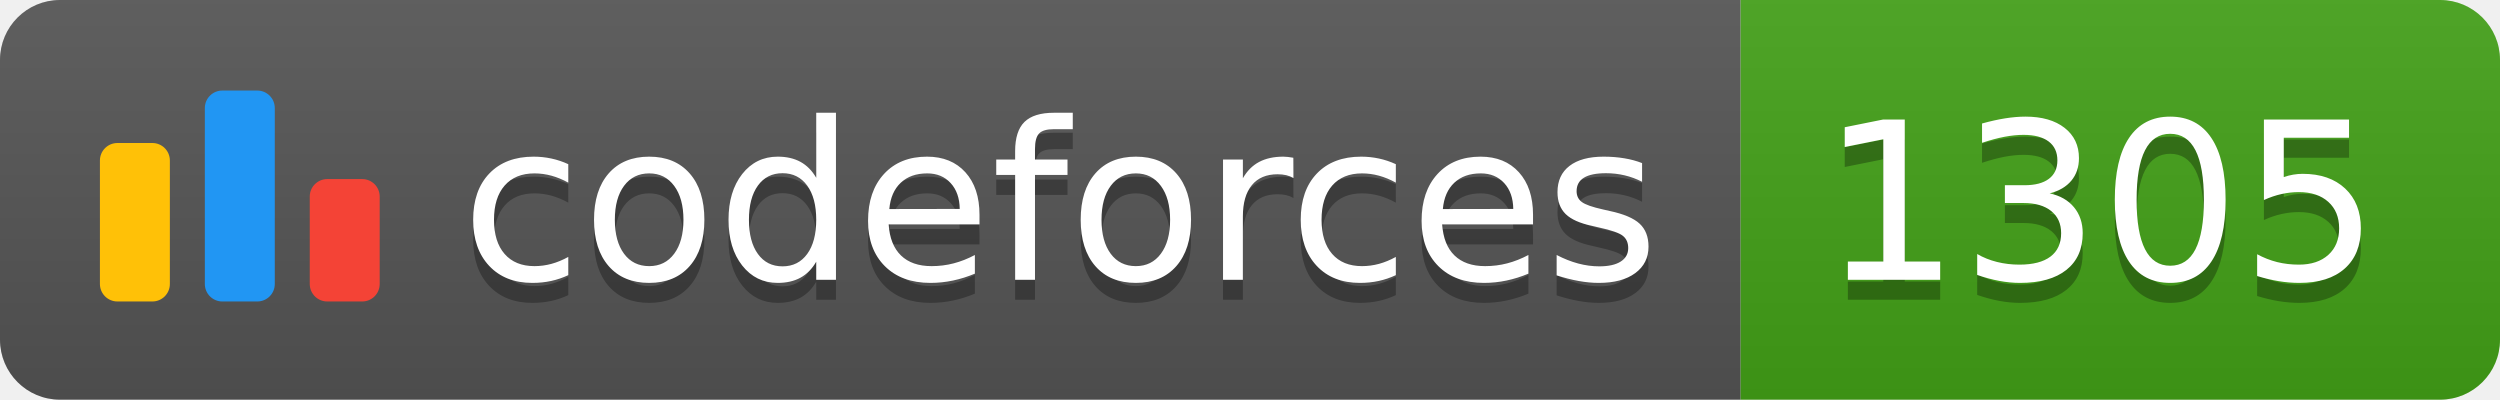
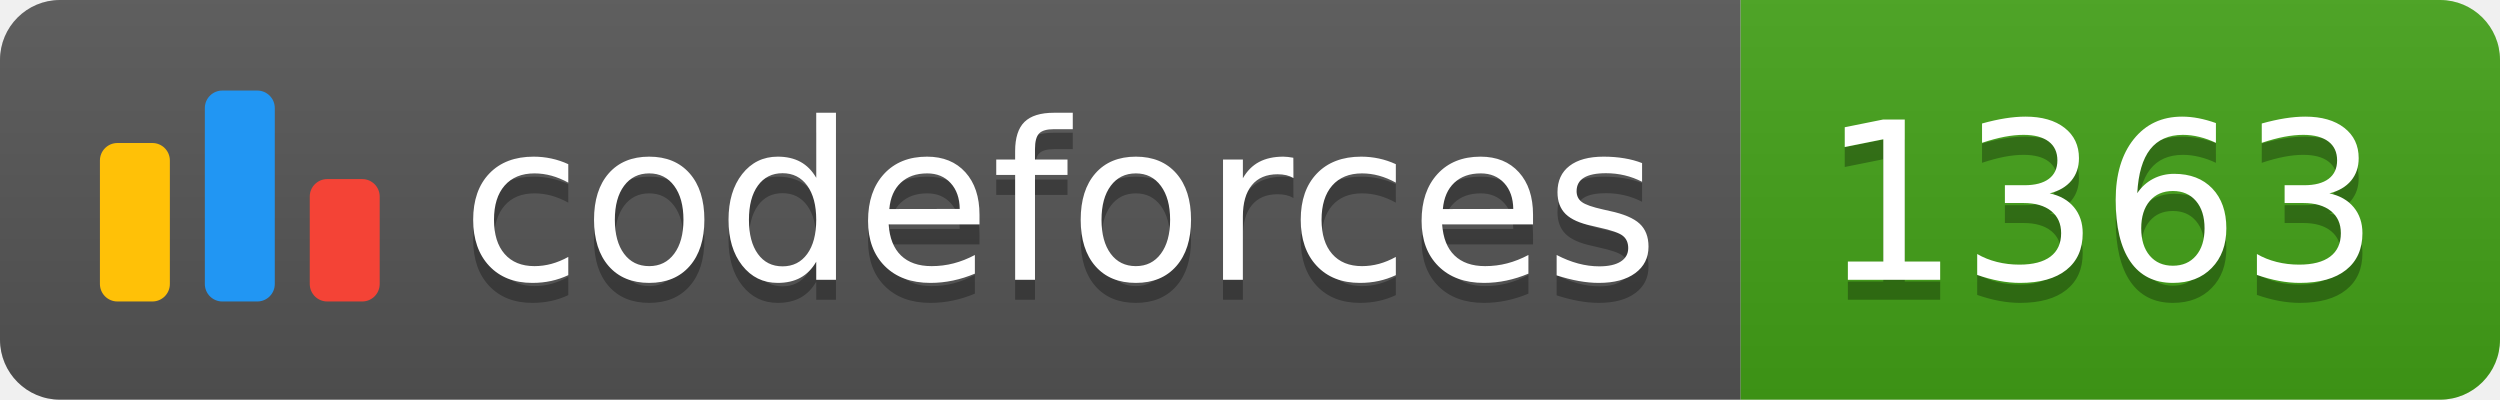
<svg xmlns="http://www.w3.org/2000/svg" width="125.1" height="20">
  <linearGradient id="smooth" x2="0" y2="100%">
    <stop offset="0" stop-color="#bbb" stop-opacity=".1" />
    <stop offset="1" stop-opacity=".1" />
  </linearGradient>
  <clipPath id="round">
    <rect width="125.1" height="20" rx="3" fill="#fff" />
  </clipPath>
  <g clip-path="url(#round)">
    <rect width="87.1" height="20" fill="#555" />
    <rect x="87.1" width="38.0" height="20" fill="#43A217" />
    <rect width="125.1" height="20" fill="url(#smooth)" />
  </g>
  <g fill="#fff" text-anchor="middle" font-family="DejaVu Sans,Verdana,Geneva,sans-serif" font-size="110">
    <svg x="5" y="3" class="logo" width="14" height="14" viewBox="0 0 32 25" fill="none">
      <rect y="6" width="8" height="18.125" rx="2" fill="#FFC107" />
      <rect x="24" y="10.125" width="8" height="14" rx="2" fill="#F44336" />
      <rect x="12" width="8" height="24.125" rx="2" fill="#2196F3" />
    </svg>
    <text x="530.5" y="150" fill="#010101" fill-opacity=".3" transform="scale(0.1)" textLength="601.0" lengthAdjust="spacing">codeforces
        </text>
    <text x="530.5" y="140" transform="scale(0.1)" textLength="601.0" lengthAdjust="spacing">codeforces</text>
-     <text x="1051.0" y="150" fill="#010101" fill-opacity=".3" transform="scale(0.1)" textLength="280.0" lengthAdjust="spacing">1305
+     <text x="1051.0" y="150" fill="#010101" fill-opacity=".3" transform="scale(0.1)" textLength="280.0" lengthAdjust="spacing">1363
        </text>
-     <text x="1051.0" y="140" transform="scale(0.1)" textLength="280.0" lengthAdjust="spacing">1305</text>
+     <text x="1051.0" y="140" transform="scale(0.1)" textLength="280.0" lengthAdjust="spacing">1363</text>
  </g>
</svg>
